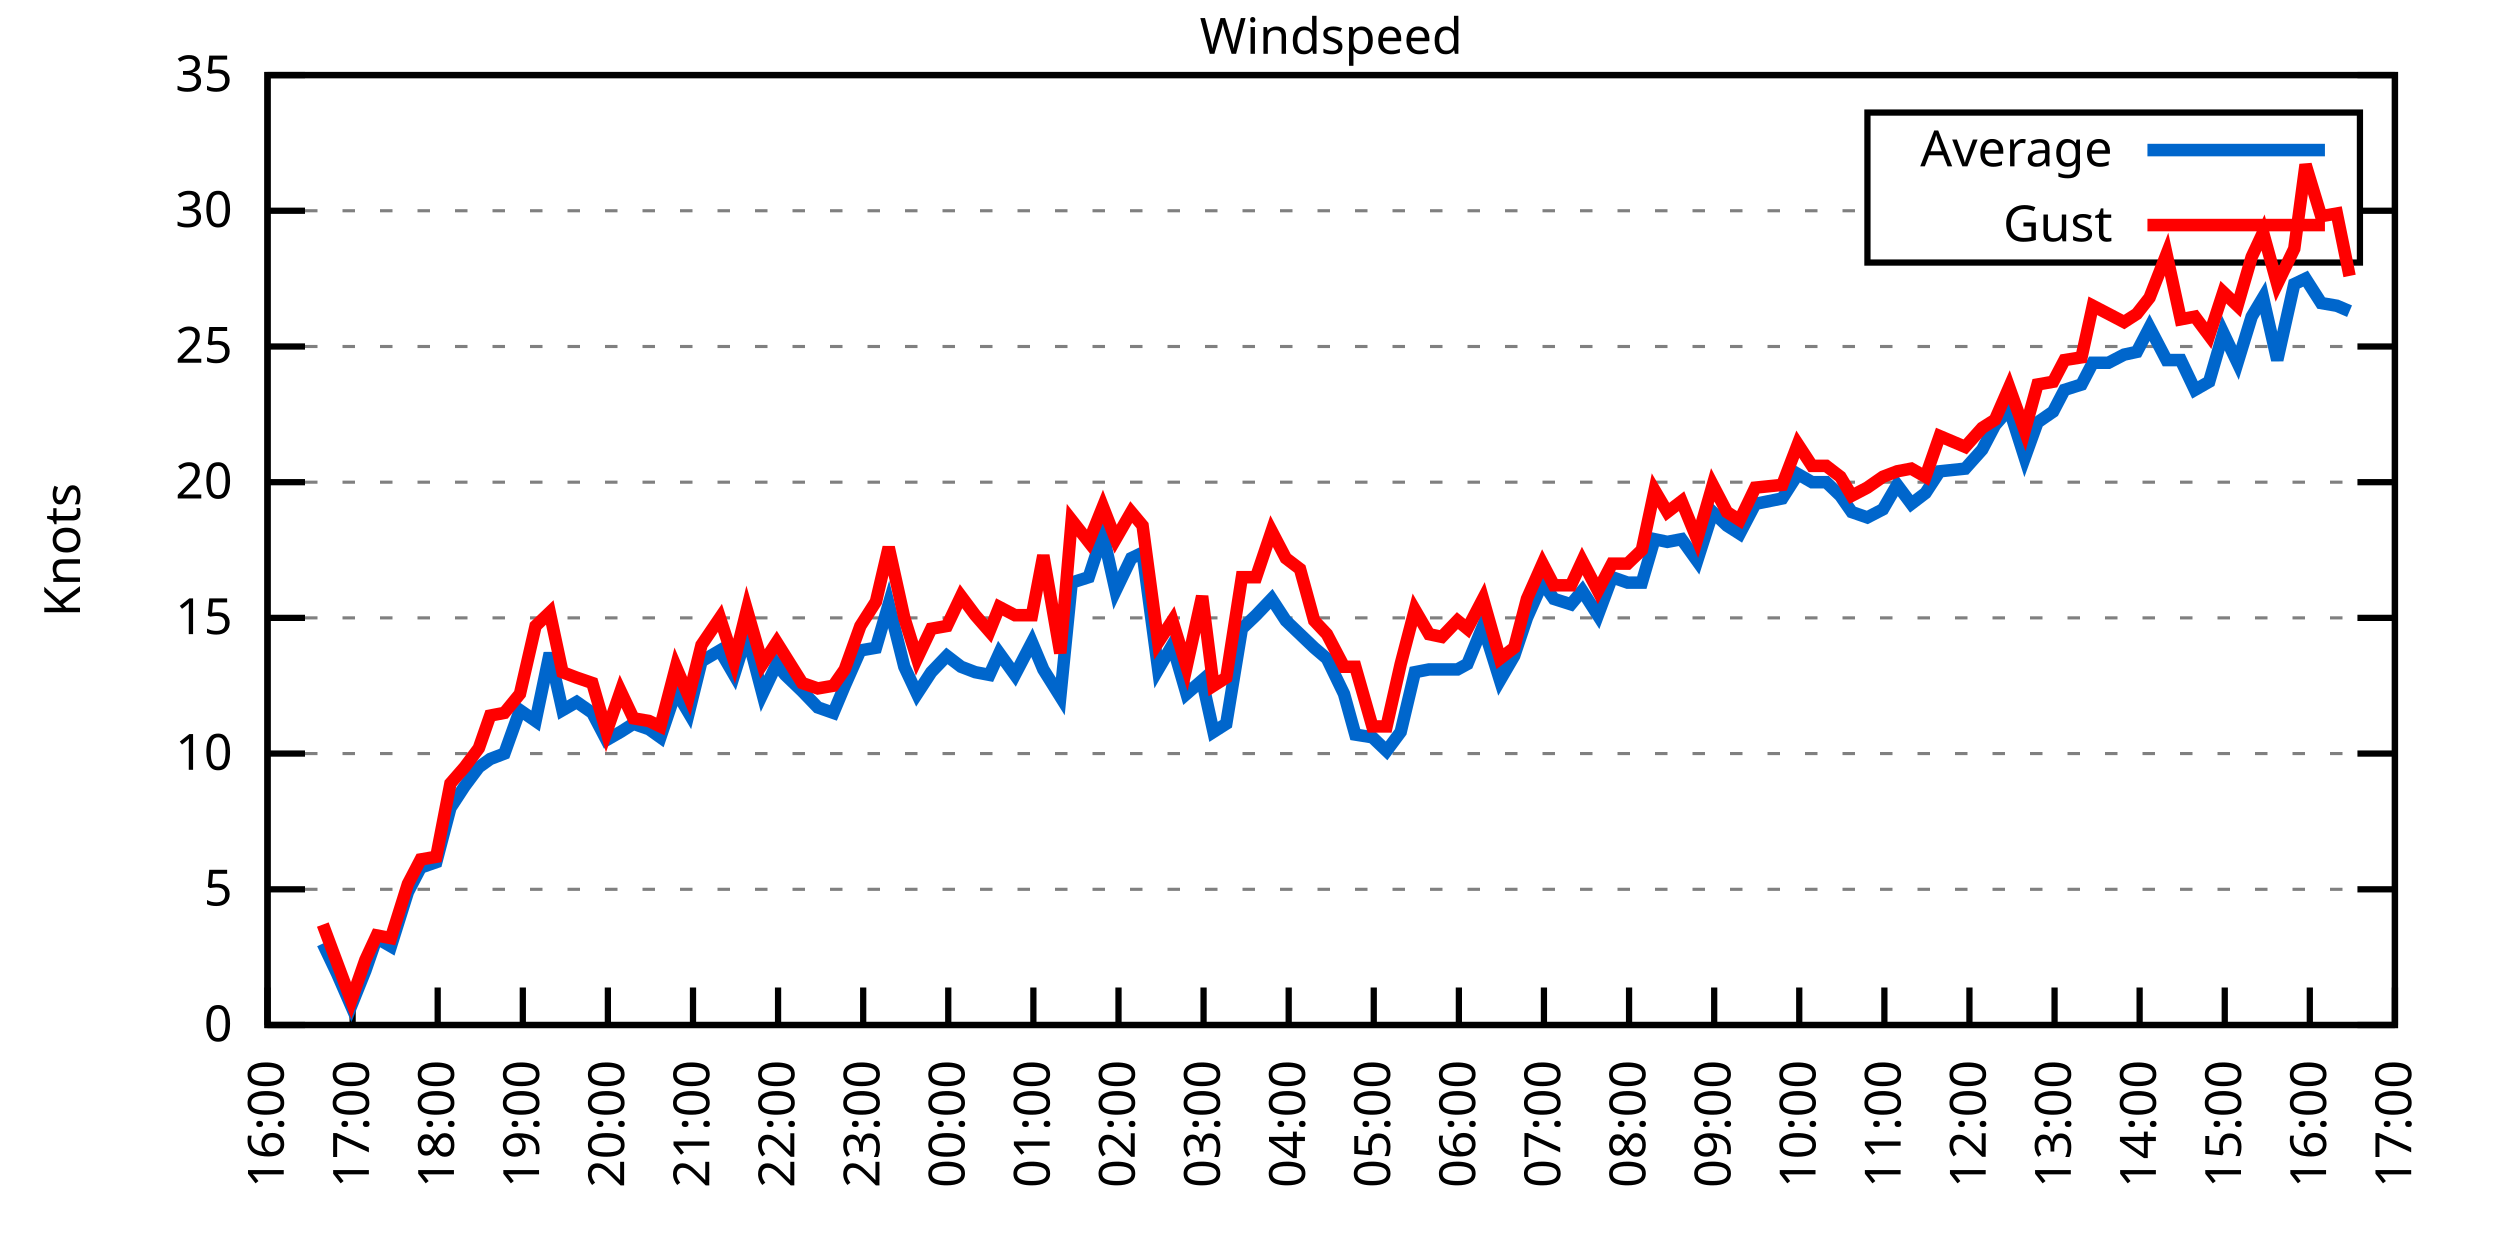
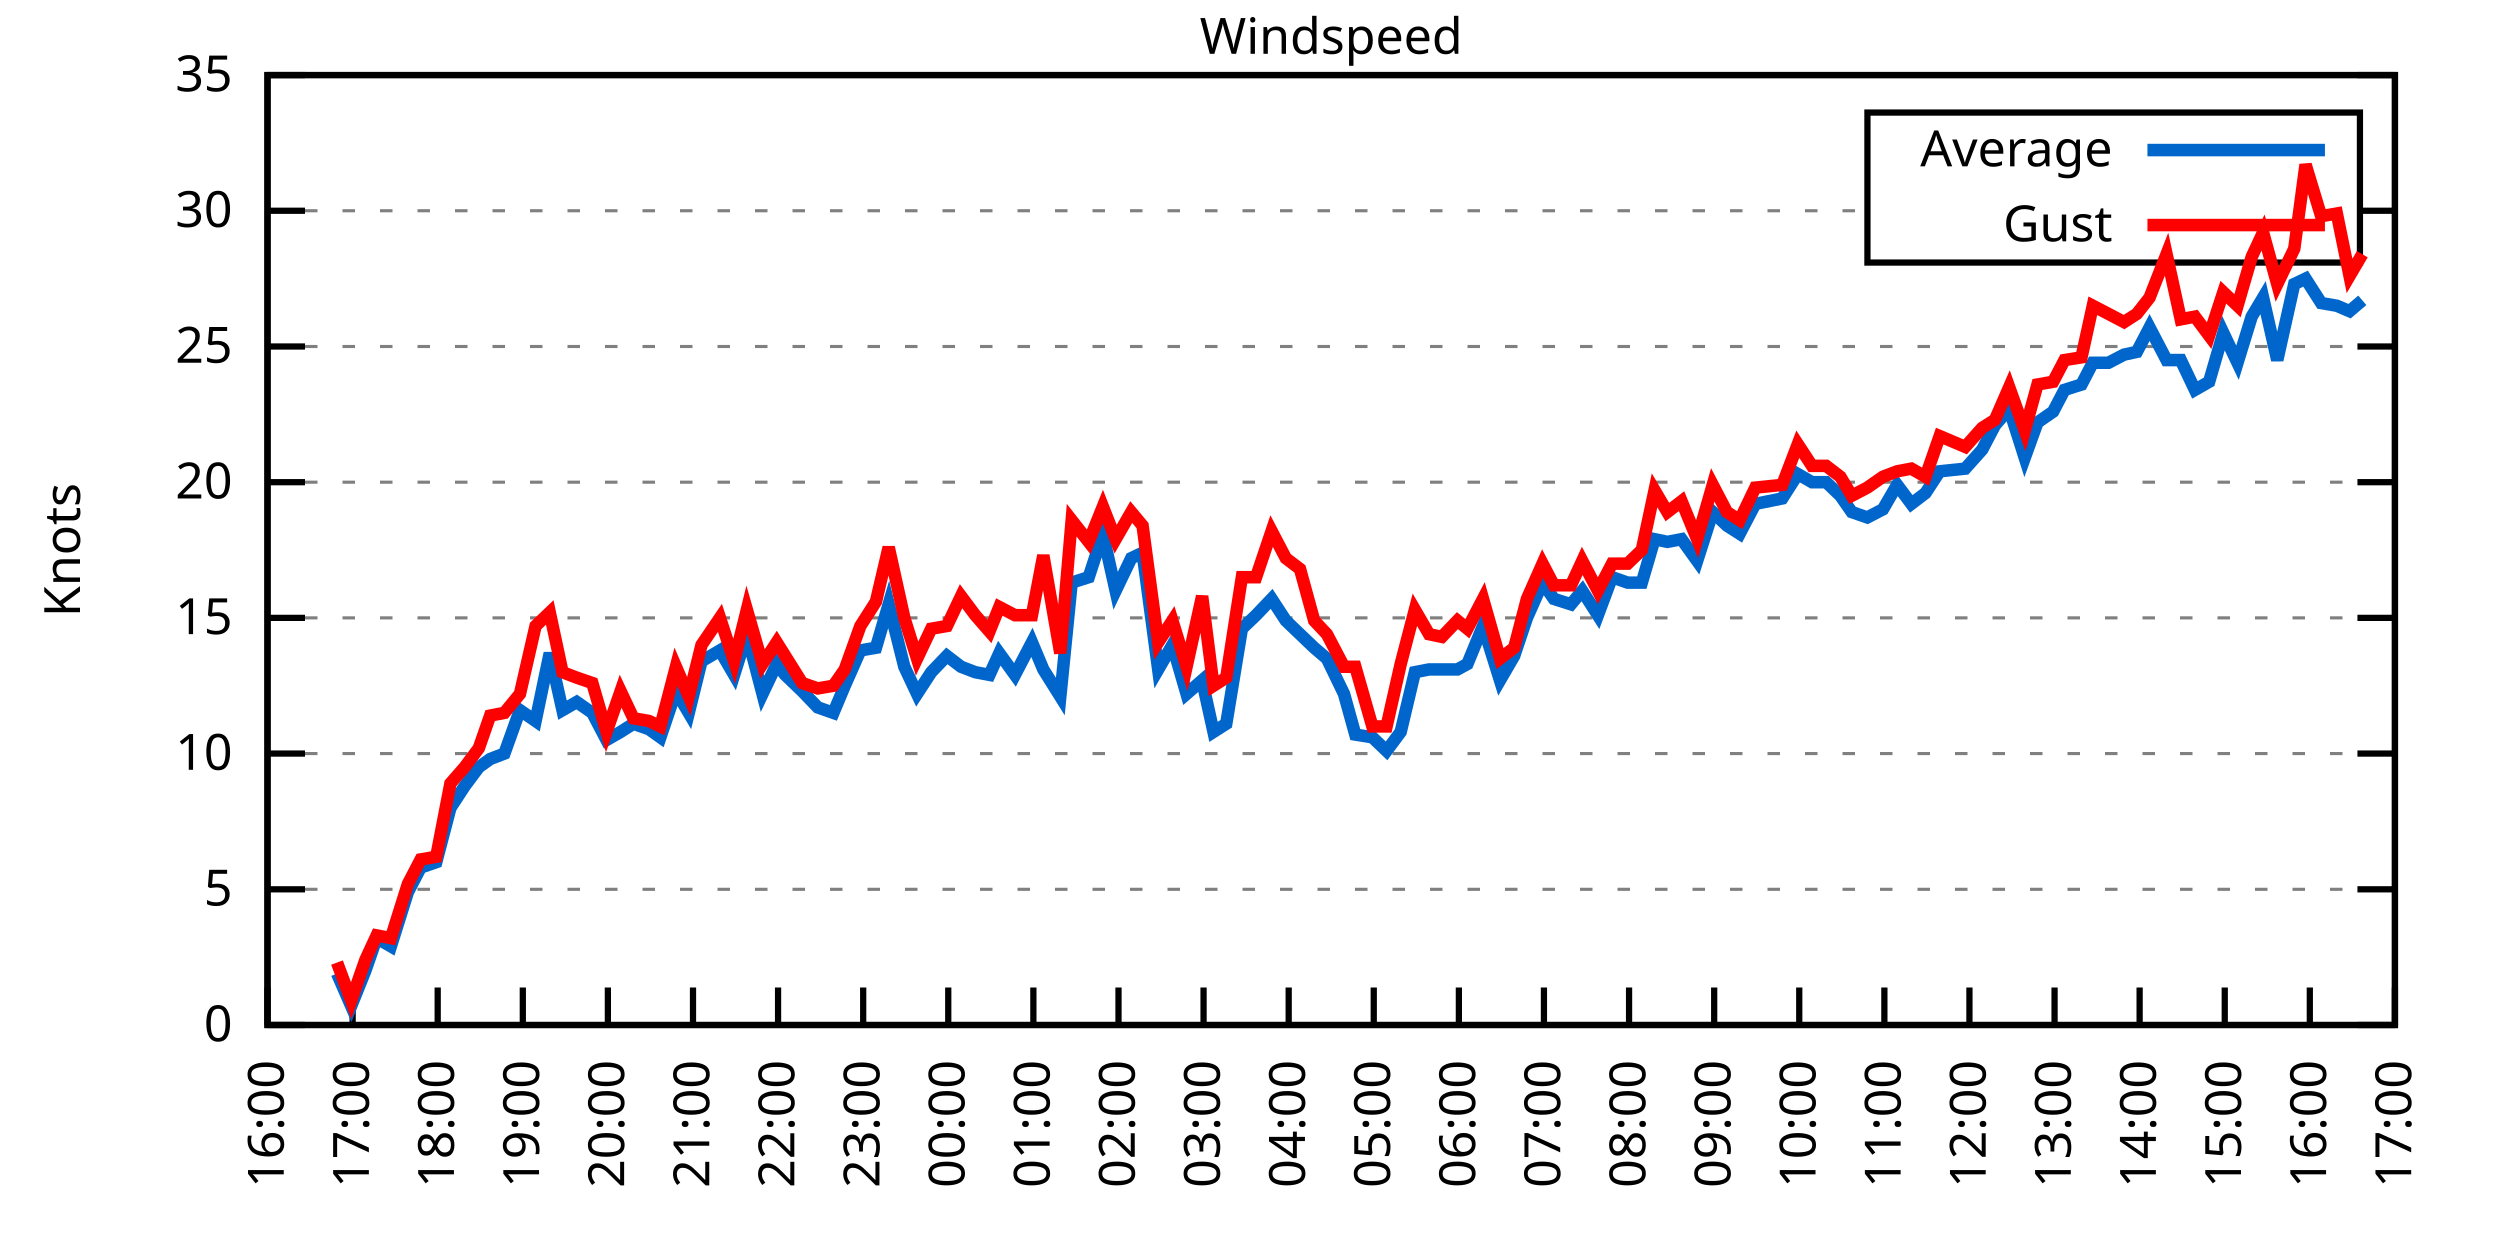
<svg xmlns="http://www.w3.org/2000/svg" xmlns:xlink="http://www.w3.org/1999/xlink" width="400" height="200" viewBox="0 0 400 200">
  <g id="gnuplot_canvas">
    <rect x="0" y="0" width="400" height="200" fill="none" />
    <defs>
      <circle id="gpDot" r="0.5" stroke-width="0.5" stroke="currentColor" />
      <path id="gpPt0" stroke-width="0.333" stroke="currentColor" d="M-1,0 h2 M0,-1 v2" />
      <path id="gpPt1" stroke-width="0.333" stroke="currentColor" d="M-1,-1 L1,1 M1,-1 L-1,1" />
      <path id="gpPt2" stroke-width="0.333" stroke="currentColor" d="M-1,0 L1,0 M0,-1 L0,1 M-1,-1 L1,1 M-1,1 L1,-1" />
      <rect id="gpPt3" stroke-width="0.333" stroke="currentColor" x="-1" y="-1" width="2" height="2" />
      <rect id="gpPt4" stroke-width="0.333" stroke="currentColor" fill="currentColor" x="-1" y="-1" width="2" height="2" />
      <circle id="gpPt5" stroke-width="0.333" stroke="currentColor" cx="0" cy="0" r="1" />
      <use xlink:href="#gpPt5" id="gpPt6" fill="currentColor" stroke="none" />
      <path id="gpPt7" stroke-width="0.333" stroke="currentColor" d="M0,-1.33 L-1.33,0.67 L1.33,0.67 z" />
      <use xlink:href="#gpPt7" id="gpPt8" fill="currentColor" stroke="none" />
      <use xlink:href="#gpPt7" id="gpPt9" stroke="currentColor" transform="rotate(180)" />
      <use xlink:href="#gpPt9" id="gpPt10" fill="currentColor" stroke="none" />
      <use xlink:href="#gpPt3" id="gpPt11" stroke="currentColor" transform="rotate(45)" />
      <use xlink:href="#gpPt11" id="gpPt12" fill="currentColor" stroke="none" />
      <path id="gpPt13" stroke-width="0.333" stroke="currentColor" d="M0,1.330 L1.265,0.411 L0.782,-1.067 L-0.782,-1.076 L-1.265,0.411 z" />
      <use xlink:href="#gpPt13" id="gpPt14" fill="currentColor" stroke="none" />
      <filter id="textbox" filterUnits="objectBoundingBox" x="0" y="0" height="1" width="1">
        <feFlood flood-color="white" flood-opacity="1" result="bgnd" />
        <feComposite in="SourceGraphic" in2="bgnd" operator="atop" />
      </filter>
      <filter id="greybox" filterUnits="objectBoundingBox" x="0" y="0" height="1" width="1">
        <feFlood flood-color="lightgrey" flood-opacity="1" result="grey" />
        <feComposite in="SourceGraphic" in2="grey" operator="atop" />
      </filter>
    </defs>
    <g fill="none" color="white" stroke="currentColor" stroke-width="1.00" stroke-linecap="butt" stroke-linejoin="miter">
</g>
    <g fill="none" color="black" stroke="currentColor" stroke-width="1.00" stroke-linecap="butt" stroke-linejoin="miter">
      <g stroke="none" shape-rendering="crispEdges">
        <polygon fill="rgb(255, 255, 255)" points="42.80,164.00 383.18,164.00 383.18,12.02 42.80,12.02 " />
      </g>
    </g>
    <g fill="none" color="black" stroke="currentColor" stroke-width="1.00" stroke-linecap="butt" stroke-linejoin="miter">
</g>
    <g fill="none" color="black" stroke="black" stroke-width="0.50" stroke-linecap="butt" stroke-linejoin="miter">
</g>
    <g fill="none" color="gray" stroke="currentColor" stroke-width="0.50" stroke-linecap="butt" stroke-linejoin="miter">
      <path stroke="gray" stroke-dasharray="2,4" class="gridline" d="M42.80,164.00 L383.19,164.00  " />
    </g>
    <g fill="none" color="gray" stroke="gray" stroke-width="1.00" stroke-linecap="butt" stroke-linejoin="miter">
</g>
    <g fill="none" color="black" stroke="currentColor" stroke-width="1.00" stroke-linecap="butt" stroke-linejoin="miter">
      <path stroke="black" d="M42.80,164.00 L48.80,164.00 M383.19,164.00 L377.19,164.00  " />
      <g transform="translate(37.20,166.60)" stroke="none" fill="black" font-family="Sans" font-size="8.00" text-anchor="end">
        <text>
          <tspan font-family="Sans"> 0</tspan>
        </text>
      </g>
    </g>
    <g fill="none" color="black" stroke="currentColor" stroke-width="1.00" stroke-linecap="butt" stroke-linejoin="miter">
</g>
    <g fill="none" color="black" stroke="black" stroke-width="0.50" stroke-linecap="butt" stroke-linejoin="miter">
</g>
    <g fill="none" color="gray" stroke="currentColor" stroke-width="0.50" stroke-linecap="butt" stroke-linejoin="miter">
      <path stroke="gray" stroke-dasharray="2,4" class="gridline" d="M42.80,142.29 L383.19,142.29  " />
    </g>
    <g fill="none" color="gray" stroke="gray" stroke-width="1.00" stroke-linecap="butt" stroke-linejoin="miter">
</g>
    <g fill="none" color="black" stroke="currentColor" stroke-width="1.00" stroke-linecap="butt" stroke-linejoin="miter">
      <path stroke="black" d="M42.80,142.29 L48.80,142.29 M383.19,142.29 L377.19,142.29  " />
      <g transform="translate(37.20,144.89)" stroke="none" fill="black" font-family="Sans" font-size="8.00" text-anchor="end">
        <text>
          <tspan font-family="Sans"> 5</tspan>
        </text>
      </g>
    </g>
    <g fill="none" color="black" stroke="currentColor" stroke-width="1.00" stroke-linecap="butt" stroke-linejoin="miter">
</g>
    <g fill="none" color="black" stroke="black" stroke-width="0.50" stroke-linecap="butt" stroke-linejoin="miter">
</g>
    <g fill="none" color="gray" stroke="currentColor" stroke-width="0.50" stroke-linecap="butt" stroke-linejoin="miter">
      <path stroke="gray" stroke-dasharray="2,4" class="gridline" d="M42.80,120.57 L383.19,120.57  " />
    </g>
    <g fill="none" color="gray" stroke="gray" stroke-width="1.00" stroke-linecap="butt" stroke-linejoin="miter">
</g>
    <g fill="none" color="black" stroke="currentColor" stroke-width="1.00" stroke-linecap="butt" stroke-linejoin="miter">
      <path stroke="black" d="M42.80,120.57 L48.80,120.57 M383.19,120.57 L377.19,120.57  " />
      <g transform="translate(37.20,123.17)" stroke="none" fill="black" font-family="Sans" font-size="8.00" text-anchor="end">
        <text>
          <tspan font-family="Sans"> 10</tspan>
        </text>
      </g>
    </g>
    <g fill="none" color="black" stroke="currentColor" stroke-width="1.00" stroke-linecap="butt" stroke-linejoin="miter">
</g>
    <g fill="none" color="black" stroke="black" stroke-width="0.50" stroke-linecap="butt" stroke-linejoin="miter">
</g>
    <g fill="none" color="gray" stroke="currentColor" stroke-width="0.50" stroke-linecap="butt" stroke-linejoin="miter">
      <path stroke="gray" stroke-dasharray="2,4" class="gridline" d="M42.80,98.86 L383.19,98.86  " />
    </g>
    <g fill="none" color="gray" stroke="gray" stroke-width="1.00" stroke-linecap="butt" stroke-linejoin="miter">
</g>
    <g fill="none" color="black" stroke="currentColor" stroke-width="1.00" stroke-linecap="butt" stroke-linejoin="miter">
      <path stroke="black" d="M42.80,98.86 L48.80,98.86 M383.19,98.86 L377.19,98.86  " />
      <g transform="translate(37.20,101.46)" stroke="none" fill="black" font-family="Sans" font-size="8.00" text-anchor="end">
        <text>
          <tspan font-family="Sans"> 15</tspan>
        </text>
      </g>
    </g>
    <g fill="none" color="black" stroke="currentColor" stroke-width="1.00" stroke-linecap="butt" stroke-linejoin="miter">
</g>
    <g fill="none" color="black" stroke="black" stroke-width="0.50" stroke-linecap="butt" stroke-linejoin="miter">
</g>
    <g fill="none" color="gray" stroke="currentColor" stroke-width="0.50" stroke-linecap="butt" stroke-linejoin="miter">
      <path stroke="gray" stroke-dasharray="2,4" class="gridline" d="M42.80,77.15 L383.19,77.15  " />
    </g>
    <g fill="none" color="gray" stroke="gray" stroke-width="1.00" stroke-linecap="butt" stroke-linejoin="miter">
</g>
    <g fill="none" color="black" stroke="currentColor" stroke-width="1.00" stroke-linecap="butt" stroke-linejoin="miter">
      <path stroke="black" d="M42.80,77.15 L48.80,77.15 M383.19,77.15 L377.19,77.15  " />
      <g transform="translate(37.20,79.75)" stroke="none" fill="black" font-family="Sans" font-size="8.00" text-anchor="end">
        <text>
          <tspan font-family="Sans"> 20</tspan>
        </text>
      </g>
    </g>
    <g fill="none" color="black" stroke="currentColor" stroke-width="1.00" stroke-linecap="butt" stroke-linejoin="miter">
</g>
    <g fill="none" color="black" stroke="black" stroke-width="0.50" stroke-linecap="butt" stroke-linejoin="miter">
</g>
    <g fill="none" color="gray" stroke="currentColor" stroke-width="0.50" stroke-linecap="butt" stroke-linejoin="miter">
      <path stroke="gray" stroke-dasharray="2,4" class="gridline" d="M42.80,55.44 L383.19,55.44  " />
    </g>
    <g fill="none" color="gray" stroke="gray" stroke-width="1.00" stroke-linecap="butt" stroke-linejoin="miter">
</g>
    <g fill="none" color="black" stroke="currentColor" stroke-width="1.00" stroke-linecap="butt" stroke-linejoin="miter">
      <path stroke="black" d="M42.80,55.44 L48.80,55.44 M383.19,55.44 L377.19,55.44  " />
      <g transform="translate(37.20,58.04)" stroke="none" fill="black" font-family="Sans" font-size="8.00" text-anchor="end">
        <text>
          <tspan font-family="Sans"> 25</tspan>
        </text>
      </g>
    </g>
    <g fill="none" color="black" stroke="currentColor" stroke-width="1.00" stroke-linecap="butt" stroke-linejoin="miter">
</g>
    <g fill="none" color="black" stroke="black" stroke-width="0.50" stroke-linecap="butt" stroke-linejoin="miter">
</g>
    <g fill="none" color="gray" stroke="currentColor" stroke-width="0.50" stroke-linecap="butt" stroke-linejoin="miter">
      <path stroke="gray" stroke-dasharray="2,4" class="gridline" d="M42.80,33.72 L298.79,33.72 M377.59,33.72 L383.19,33.72  " />
    </g>
    <g fill="none" color="gray" stroke="gray" stroke-width="1.00" stroke-linecap="butt" stroke-linejoin="miter">
</g>
    <g fill="none" color="black" stroke="currentColor" stroke-width="1.00" stroke-linecap="butt" stroke-linejoin="miter">
      <path stroke="black" d="M42.80,33.72 L48.80,33.72 M383.19,33.72 L377.19,33.72  " />
      <g transform="translate(37.20,36.32)" stroke="none" fill="black" font-family="Sans" font-size="8.00" text-anchor="end">
        <text>
          <tspan font-family="Sans"> 30</tspan>
        </text>
      </g>
    </g>
    <g fill="none" color="black" stroke="currentColor" stroke-width="1.00" stroke-linecap="butt" stroke-linejoin="miter">
</g>
    <g fill="none" color="black" stroke="black" stroke-width="0.50" stroke-linecap="butt" stroke-linejoin="miter">
</g>
    <g fill="none" color="gray" stroke="currentColor" stroke-width="0.50" stroke-linecap="butt" stroke-linejoin="miter">
      <path stroke="gray" stroke-dasharray="2,4" class="gridline" d="M42.80,12.01 L383.19,12.01  " />
    </g>
    <g fill="none" color="gray" stroke="gray" stroke-width="1.00" stroke-linecap="butt" stroke-linejoin="miter">
</g>
    <g fill="none" color="black" stroke="currentColor" stroke-width="1.00" stroke-linecap="butt" stroke-linejoin="miter">
      <path stroke="black" d="M42.80,12.01 L48.80,12.01 M383.19,12.01 L377.19,12.01  " />
      <g transform="translate(37.20,14.61)" stroke="none" fill="black" font-family="Sans" font-size="8.00" text-anchor="end">
        <text>
          <tspan font-family="Sans"> 35</tspan>
        </text>
      </g>
    </g>
    <g fill="none" color="black" stroke="currentColor" stroke-width="1.00" stroke-linecap="butt" stroke-linejoin="miter">
      <path stroke="black" d="M42.80,164.00 L42.80,158.00  " />
      <g transform="translate(45.40,169.60) rotate(270.00)" stroke="none" fill="black" font-family="Sans" font-size="8.00" text-anchor="end">
        <text>
          <tspan font-family="Sans">16:00</tspan>
        </text>
      </g>
    </g>
    <g fill="none" color="black" stroke="currentColor" stroke-width="1.00" stroke-linecap="butt" stroke-linejoin="miter">
      <path stroke="black" d="M56.42,164.00 L56.42,158.00  " />
      <g transform="translate(59.02,169.60) rotate(270.00)" stroke="none" fill="black" font-family="Sans" font-size="8.00" text-anchor="end">
        <text>
          <tspan font-family="Sans">17:00</tspan>
        </text>
      </g>
    </g>
    <g fill="none" color="black" stroke="currentColor" stroke-width="1.00" stroke-linecap="butt" stroke-linejoin="miter">
      <path stroke="black" d="M70.03,164.00 L70.03,158.00  " />
      <g transform="translate(72.63,169.60) rotate(270.00)" stroke="none" fill="black" font-family="Sans" font-size="8.00" text-anchor="end">
        <text>
          <tspan font-family="Sans">18:00</tspan>
        </text>
      </g>
    </g>
    <g fill="none" color="black" stroke="currentColor" stroke-width="1.00" stroke-linecap="butt" stroke-linejoin="miter">
      <path stroke="black" d="M83.65,164.00 L83.65,158.00  " />
      <g transform="translate(86.25,169.60) rotate(270.00)" stroke="none" fill="black" font-family="Sans" font-size="8.00" text-anchor="end">
        <text>
          <tspan font-family="Sans">19:00</tspan>
        </text>
      </g>
    </g>
    <g fill="none" color="black" stroke="currentColor" stroke-width="1.00" stroke-linecap="butt" stroke-linejoin="miter">
      <path stroke="black" d="M97.26,164.00 L97.26,158.00  " />
      <g transform="translate(99.86,169.60) rotate(270.00)" stroke="none" fill="black" font-family="Sans" font-size="8.00" text-anchor="end">
        <text>
          <tspan font-family="Sans">20:00</tspan>
        </text>
      </g>
    </g>
    <g fill="none" color="black" stroke="currentColor" stroke-width="1.00" stroke-linecap="butt" stroke-linejoin="miter">
      <path stroke="black" d="M110.88,164.00 L110.88,158.00  " />
      <g transform="translate(113.48,169.60) rotate(270.00)" stroke="none" fill="black" font-family="Sans" font-size="8.00" text-anchor="end">
        <text>
          <tspan font-family="Sans">21:00</tspan>
        </text>
      </g>
    </g>
    <g fill="none" color="black" stroke="currentColor" stroke-width="1.00" stroke-linecap="butt" stroke-linejoin="miter">
      <path stroke="black" d="M124.49,164.00 L124.49,158.00  " />
      <g transform="translate(127.09,169.60) rotate(270.00)" stroke="none" fill="black" font-family="Sans" font-size="8.00" text-anchor="end">
        <text>
          <tspan font-family="Sans">22:00</tspan>
        </text>
      </g>
    </g>
    <g fill="none" color="black" stroke="currentColor" stroke-width="1.00" stroke-linecap="butt" stroke-linejoin="miter">
      <path stroke="black" d="M138.11,164.00 L138.11,158.00  " />
      <g transform="translate(140.71,169.60) rotate(270.00)" stroke="none" fill="black" font-family="Sans" font-size="8.00" text-anchor="end">
        <text>
          <tspan font-family="Sans">23:00</tspan>
        </text>
      </g>
    </g>
    <g fill="none" color="black" stroke="currentColor" stroke-width="1.00" stroke-linecap="butt" stroke-linejoin="miter">
      <path stroke="black" d="M151.72,164.00 L151.72,158.00  " />
      <g transform="translate(154.32,169.60) rotate(270.00)" stroke="none" fill="black" font-family="Sans" font-size="8.00" text-anchor="end">
        <text>
          <tspan font-family="Sans">00:00</tspan>
        </text>
      </g>
    </g>
    <g fill="none" color="black" stroke="currentColor" stroke-width="1.00" stroke-linecap="butt" stroke-linejoin="miter">
      <path stroke="black" d="M165.34,164.00 L165.34,158.00  " />
      <g transform="translate(167.94,169.60) rotate(270.00)" stroke="none" fill="black" font-family="Sans" font-size="8.00" text-anchor="end">
        <text>
          <tspan font-family="Sans">01:00</tspan>
        </text>
      </g>
    </g>
    <g fill="none" color="black" stroke="currentColor" stroke-width="1.00" stroke-linecap="butt" stroke-linejoin="miter">
      <path stroke="black" d="M178.96,164.00 L178.96,158.00  " />
      <g transform="translate(181.56,169.60) rotate(270.00)" stroke="none" fill="black" font-family="Sans" font-size="8.00" text-anchor="end">
        <text>
          <tspan font-family="Sans">02:00</tspan>
        </text>
      </g>
    </g>
    <g fill="none" color="black" stroke="currentColor" stroke-width="1.00" stroke-linecap="butt" stroke-linejoin="miter">
      <path stroke="black" d="M192.57,164.00 L192.57,158.00  " />
      <g transform="translate(195.17,169.60) rotate(270.00)" stroke="none" fill="black" font-family="Sans" font-size="8.00" text-anchor="end">
        <text>
          <tspan font-family="Sans">03:00</tspan>
        </text>
      </g>
    </g>
    <g fill="none" color="black" stroke="currentColor" stroke-width="1.00" stroke-linecap="butt" stroke-linejoin="miter">
      <path stroke="black" d="M206.19,164.00 L206.19,158.00  " />
      <g transform="translate(208.79,169.60) rotate(270.00)" stroke="none" fill="black" font-family="Sans" font-size="8.00" text-anchor="end">
        <text>
          <tspan font-family="Sans">04:00</tspan>
        </text>
      </g>
    </g>
    <g fill="none" color="black" stroke="currentColor" stroke-width="1.00" stroke-linecap="butt" stroke-linejoin="miter">
      <path stroke="black" d="M219.80,164.00 L219.80,158.00  " />
      <g transform="translate(222.40,169.60) rotate(270.00)" stroke="none" fill="black" font-family="Sans" font-size="8.00" text-anchor="end">
        <text>
          <tspan font-family="Sans">05:00</tspan>
        </text>
      </g>
    </g>
    <g fill="none" color="black" stroke="currentColor" stroke-width="1.00" stroke-linecap="butt" stroke-linejoin="miter">
      <path stroke="black" d="M233.42,164.00 L233.42,158.00  " />
      <g transform="translate(236.02,169.60) rotate(270.00)" stroke="none" fill="black" font-family="Sans" font-size="8.00" text-anchor="end">
        <text>
          <tspan font-family="Sans">06:00</tspan>
        </text>
      </g>
    </g>
    <g fill="none" color="black" stroke="currentColor" stroke-width="1.00" stroke-linecap="butt" stroke-linejoin="miter">
      <path stroke="black" d="M247.03,164.00 L247.03,158.00  " />
      <g transform="translate(249.63,169.60) rotate(270.00)" stroke="none" fill="black" font-family="Sans" font-size="8.00" text-anchor="end">
        <text>
          <tspan font-family="Sans">07:00</tspan>
        </text>
      </g>
    </g>
    <g fill="none" color="black" stroke="currentColor" stroke-width="1.00" stroke-linecap="butt" stroke-linejoin="miter">
      <path stroke="black" d="M260.65,164.00 L260.65,158.00  " />
      <g transform="translate(263.25,169.60) rotate(270.00)" stroke="none" fill="black" font-family="Sans" font-size="8.00" text-anchor="end">
        <text>
          <tspan font-family="Sans">08:00</tspan>
        </text>
      </g>
    </g>
    <g fill="none" color="black" stroke="currentColor" stroke-width="1.00" stroke-linecap="butt" stroke-linejoin="miter">
      <path stroke="black" d="M274.27,164.00 L274.27,158.00  " />
      <g transform="translate(276.87,169.60) rotate(270.00)" stroke="none" fill="black" font-family="Sans" font-size="8.00" text-anchor="end">
        <text>
          <tspan font-family="Sans">09:00</tspan>
        </text>
      </g>
    </g>
    <g fill="none" color="black" stroke="currentColor" stroke-width="1.00" stroke-linecap="butt" stroke-linejoin="miter">
      <path stroke="black" d="M287.88,164.00 L287.88,158.00  " />
      <g transform="translate(290.48,169.60) rotate(270.00)" stroke="none" fill="black" font-family="Sans" font-size="8.00" text-anchor="end">
        <text>
          <tspan font-family="Sans">10:00</tspan>
        </text>
      </g>
    </g>
    <g fill="none" color="black" stroke="currentColor" stroke-width="1.00" stroke-linecap="butt" stroke-linejoin="miter">
      <path stroke="black" d="M301.50,164.00 L301.50,158.00  " />
      <g transform="translate(304.10,169.60) rotate(270.00)" stroke="none" fill="black" font-family="Sans" font-size="8.00" text-anchor="end">
        <text>
          <tspan font-family="Sans">11:00</tspan>
        </text>
      </g>
    </g>
    <g fill="none" color="black" stroke="currentColor" stroke-width="1.00" stroke-linecap="butt" stroke-linejoin="miter">
      <path stroke="black" d="M315.11,164.00 L315.11,158.00  " />
      <g transform="translate(317.71,169.60) rotate(270.00)" stroke="none" fill="black" font-family="Sans" font-size="8.00" text-anchor="end">
        <text>
          <tspan font-family="Sans">12:00</tspan>
        </text>
      </g>
    </g>
    <g fill="none" color="black" stroke="currentColor" stroke-width="1.00" stroke-linecap="butt" stroke-linejoin="miter">
      <path stroke="black" d="M328.73,164.00 L328.73,158.00  " />
      <g transform="translate(331.33,169.60) rotate(270.00)" stroke="none" fill="black" font-family="Sans" font-size="8.00" text-anchor="end">
        <text>
          <tspan font-family="Sans">13:00</tspan>
        </text>
      </g>
    </g>
    <g fill="none" color="black" stroke="currentColor" stroke-width="1.00" stroke-linecap="butt" stroke-linejoin="miter">
      <path stroke="black" d="M342.34,164.00 L342.34,158.00  " />
      <g transform="translate(344.94,169.60) rotate(270.00)" stroke="none" fill="black" font-family="Sans" font-size="8.00" text-anchor="end">
        <text>
          <tspan font-family="Sans">14:00</tspan>
        </text>
      </g>
    </g>
    <g fill="none" color="black" stroke="currentColor" stroke-width="1.00" stroke-linecap="butt" stroke-linejoin="miter">
      <path stroke="black" d="M355.96,164.00 L355.96,158.00  " />
      <g transform="translate(358.56,169.60) rotate(270.00)" stroke="none" fill="black" font-family="Sans" font-size="8.00" text-anchor="end">
        <text>
          <tspan font-family="Sans">15:00</tspan>
        </text>
      </g>
    </g>
    <g fill="none" color="black" stroke="currentColor" stroke-width="1.00" stroke-linecap="butt" stroke-linejoin="miter">
      <path stroke="black" d="M369.57,164.00 L369.57,158.00  " />
      <g transform="translate(372.17,169.60) rotate(270.00)" stroke="none" fill="black" font-family="Sans" font-size="8.00" text-anchor="end">
        <text>
          <tspan font-family="Sans">16:00</tspan>
        </text>
      </g>
    </g>
    <g fill="none" color="black" stroke="currentColor" stroke-width="1.00" stroke-linecap="butt" stroke-linejoin="miter">
      <path stroke="black" d="M383.19,164.00 L383.19,158.00  " />
      <g transform="translate(385.79,169.60) rotate(270.00)" stroke="none" fill="black" font-family="Sans" font-size="8.00" text-anchor="end">
        <text>
          <tspan font-family="Sans">17:00</tspan>
        </text>
      </g>
    </g>
    <g fill="none" color="black" stroke="currentColor" stroke-width="1.00" stroke-linecap="butt" stroke-linejoin="miter">
</g>
    <g fill="none" color="black" stroke="currentColor" stroke-width="1.00" stroke-linecap="butt" stroke-linejoin="miter">
      <path stroke="black" d="M42.80,12.01 L42.80,164.00 L383.19,164.00 L383.19,12.01 L42.80,12.01 Z  " />
    </g>
    <g fill="none" color="black" stroke="currentColor" stroke-width="1.00" stroke-linecap="butt" stroke-linejoin="miter">
</g>
    <g fill="none" color="black" stroke="currentColor" stroke-width="1.00" stroke-linecap="butt" stroke-linejoin="miter">
      <path stroke="black" d="M298.79,42.01 L298.79,18.01 L377.59,18.01 L377.59,42.01 L298.79,42.01 Z  " />
    </g>
    <g id="Windspeed_plot_1">
      <g fill="none" color="white" stroke="black" stroke-width="2.00" stroke-linecap="butt" stroke-linejoin="miter">
</g>
      <g fill="none" color="black" stroke="currentColor" stroke-width="2.00" stroke-linecap="butt" stroke-linejoin="miter">
        <g transform="translate(337.99,26.61)" stroke="none" fill="black" font-family="Sans" font-size="8.00" text-anchor="end">
          <text>
            <tspan font-family="Sans">Average</tspan>
          </text>
        </g>
      </g>
      <g fill="none" color="black" stroke="currentColor" stroke-width="2.00" stroke-linecap="butt" stroke-linejoin="miter">
-         <path stroke="rgb(  0, 102, 204)" d="M343.59,24.01 L371.99,24.01 M51.65,150.97 L53.92,155.75 L56.19,160.96 L58.46,155.31 L60.27,150.10 L62.54,151.41   L65.27,142.72 L67.31,138.81 L69.80,137.94 L72.07,129.26 L74.34,125.79 L76.61,122.75 L78.43,121.44 L80.70,120.57   L83.19,113.63 L85.69,115.36 L87.96,104.51 L90.00,113.63 L92.27,112.32 L94.77,114.06 L97.04,118.40 L99.30,117.10   L101.35,115.80 L103.84,116.67 L105.66,117.97 L108.15,110.59 L110.20,114.06 L112.24,105.81 L115.19,104.07 L117.46,107.98   L119.50,101.47 L122.00,111.02 L124.27,106.24 L125.63,107.98 L128.35,110.59 L130.85,113.19 L133.34,114.06 L135.16,109.72   L137.66,104.07 L140.15,103.64 L142.19,96.69 L144.69,106.68 L146.73,111.02 L149.00,107.55 L151.50,104.94 L153.77,106.68   L156.04,107.55 L158.31,107.98 L159.89,104.51 L162.39,107.98 L165.11,102.77 L166.93,107.11 L169.65,111.45 L171.47,93.22   L174.19,92.35 L176.46,85.40 L178.50,94.52 L181.00,89.31 L182.81,88.44 L185.31,107.11 L187.58,103.20 L189.85,111.02   L192.34,108.85 L194.16,117.10 L196.20,115.80 L198.70,100.60 L200.97,98.43 L203.46,95.82 L205.73,99.30 L208.00,101.47   L210.27,103.64 L212.31,105.38 L215.04,111.02 L216.85,117.53 L219.58,117.97 L221.85,120.14 L224.11,117.10 L226.38,107.55   L228.65,107.11 L230.70,107.11 L233.19,107.11 L234.78,106.24 L237.28,100.16 L240.00,108.85 L242.27,104.94 L244.31,98.86   L246.81,93.22 L248.62,95.82 L251.35,96.69 L253.16,94.52 L255.66,98.43 L257.93,92.35 L260.42,93.22 L262.69,93.22   L264.73,86.27 L266.78,86.70 L269.05,86.27 L271.54,89.74 L274.04,81.93 L276.31,84.10 L278.35,85.40 L280.85,80.62   L285.16,79.75 L287.65,75.85 L289.92,77.15 L292.19,77.15 L294.46,79.32 L296.28,81.93 L298.77,82.79 L301.27,81.49   L303.54,77.58 L305.81,80.62 L308.08,78.89 L310.35,75.41 L314.43,74.98 L317.15,71.94 L319.20,68.03 L321.47,65.42   L323.96,73.24 L326.00,67.59 L328.50,65.86 L330.32,62.38 L333.04,61.52 L334.85,58.04 L337.35,58.04 L339.85,56.74   L341.89,56.30 L343.93,52.40 L346.65,57.61 L348.92,57.61 L351.19,62.38 L353.46,61.08 L355.73,53.26 L358.00,58.04   L360.27,50.66 L362.09,47.62 L364.36,57.61 L367.08,45.45 L368.89,44.58 L371.39,48.49 L373.89,48.92 L375.93,49.79    " />
+         <path stroke="rgb(  0, 102, 204)" d="M343.59,24.01 L371.99,24.01 M53.92,155.75 L56.19,160.96 L58.46,155.31 L60.27,150.10 L62.54,151.41 L65.27,142.72   L67.31,138.81 L69.80,137.94 L72.07,129.26 L74.34,125.79 L76.61,122.75 L78.43,121.44 L80.70,120.57 L83.19,113.63   L85.69,115.36 L87.96,104.51 L90.00,113.63 L92.27,112.32 L94.77,114.06 L97.04,118.40 L99.30,117.10 L101.35,115.80   L103.84,116.67 L105.66,117.97 L108.15,110.59 L110.20,114.06 L112.24,105.81 L115.19,104.07 L117.46,107.98 L119.50,101.47   L122.00,111.02 L124.27,106.24 L125.63,107.98 L128.35,110.59 L130.85,113.19 L133.34,114.06 L135.16,109.72 L137.66,104.07   L140.15,103.64 L142.19,96.69 L144.69,106.68 L146.73,111.02 L149.00,107.55 L151.50,104.94 L153.77,106.68 L156.04,107.55   L158.31,107.98 L159.89,104.51 L162.39,107.98 L165.11,102.77 L166.93,107.11 L169.65,111.45 L171.47,93.22 L174.19,92.35   L176.46,85.40 L178.50,94.52 L181.00,89.31 L182.81,88.44 L185.31,107.11 L187.58,103.20 L189.85,111.02 L192.34,108.85   L194.16,117.10 L196.20,115.80 L198.70,100.60 L200.97,98.43 L203.46,95.82 L205.73,99.30 L208.00,101.47 L210.27,103.64   L212.31,105.38 L215.04,111.02 L216.85,117.53 L219.58,117.97 L221.85,120.14 L224.11,117.10 L226.38,107.55 L228.65,107.11   L230.70,107.11 L233.19,107.11 L234.78,106.24 L237.28,100.16 L240.00,108.85 L242.27,104.94 L244.31,98.86 L246.81,93.22   L248.62,95.82 L251.35,96.69 L253.16,94.52 L255.66,98.43 L257.93,92.35 L260.42,93.22 L262.69,93.22 L264.73,86.27   L266.78,86.70 L269.05,86.27 L271.54,89.74 L274.04,81.93 L276.31,84.10 L278.35,85.40 L280.85,80.62 L285.16,79.75   L287.65,75.85 L289.92,77.15 L292.19,77.15 L294.46,79.32 L296.28,81.93 L298.77,82.79 L301.27,81.49 L303.54,77.58   L305.81,80.62 L308.08,78.89 L310.35,75.41 L314.43,74.98 L317.15,71.94 L319.20,68.03 L321.47,65.42 L323.96,73.24   L326.00,67.59 L328.50,65.86 L330.32,62.38 L333.04,61.52 L334.85,58.04 L337.35,58.04 L339.85,56.74 L341.89,56.30   L343.93,52.40 L346.65,57.61 L348.92,57.61 L351.19,62.38 L353.46,61.08 L355.73,53.26 L358.00,58.04 L360.27,50.66   L362.09,47.62 L364.36,57.61 L367.08,45.45 L368.89,44.58 L371.39,48.49 L373.89,48.92 L375.93,49.79 L377.97,48.05    " />
      </g>
    </g>
    <g id="Windspeed_plot_2">
      <g fill="none" color="black" stroke="currentColor" stroke-width="2.00" stroke-linecap="butt" stroke-linejoin="miter">
        <g transform="translate(337.99,38.61)" stroke="none" fill="black" font-family="Sans" font-size="8.00" text-anchor="end">
          <text>
            <tspan font-family="Sans">Gust</tspan>
          </text>
        </g>
      </g>
      <g fill="none" color="black" stroke="currentColor" stroke-width="2.00" stroke-linecap="butt" stroke-linejoin="miter">
-         <path stroke="rgb(255,   0,   0)" d="M343.59,36.01 L371.99,36.01 M51.65,147.93 L53.92,154.01 L56.19,160.09 L58.46,153.58 L60.27,149.67 L62.54,150.10   L65.27,141.42 L67.31,137.51 L69.80,137.08 L72.07,125.35 L74.34,122.75 L76.61,119.71 L78.43,114.49 L80.70,114.06   L83.19,111.02 L85.69,100.16 L87.96,97.99 L90.00,107.55 L92.27,108.42 L94.77,109.28 L97.04,117.10 L99.30,110.59   L101.35,114.93 L103.84,115.36 L105.66,116.23 L108.15,106.68 L110.20,111.45 L112.24,103.20 L115.19,98.86 L117.46,105.81   L119.50,97.56 L122.00,106.24 L124.27,102.77 L125.63,104.94 L128.35,109.28 L130.85,110.15 L133.34,109.72 L135.16,107.11   L137.66,100.16 L140.15,96.26 L142.19,87.57 L144.69,98.86 L146.73,105.38 L149.00,100.60 L151.50,100.16 L153.77,95.39   L156.04,98.43 L158.31,101.03 L159.89,97.12 L162.39,98.43 L165.11,98.43 L166.93,88.87 L169.65,104.51 L171.47,83.23   L174.19,86.70 L176.46,81.06 L178.50,86.27 L181.00,81.93 L182.81,84.10 L185.31,102.77 L187.58,99.30 L189.85,106.68   L192.34,95.39 L194.16,109.72 L196.20,108.42 L198.70,92.35 L200.97,92.35 L203.46,84.97 L205.73,89.31 L208.00,91.04   L210.27,99.30 L212.31,101.47 L215.04,106.68 L216.85,106.68 L219.58,116.23 L221.85,116.23 L224.11,106.24 L226.38,97.56   L228.65,101.47 L230.70,101.90 L233.19,99.30 L234.78,100.60 L237.28,95.82 L240.00,105.38 L242.27,103.64 L244.31,95.82   L246.81,90.18 L248.62,93.65 L251.35,93.65 L253.16,89.74 L255.66,94.52 L257.93,90.18 L260.42,90.18 L262.69,88.00   L264.73,78.45 L266.78,81.93 L269.05,80.19 L271.54,86.27 L274.04,77.58 L276.31,81.93 L278.35,83.23 L280.85,78.02   L285.16,77.58 L287.65,71.07 L289.92,74.54 L292.19,74.54 L294.46,76.28 L296.28,79.32 L298.77,78.02 L301.27,76.28   L303.54,75.41 L305.81,74.98 L308.08,76.28 L310.35,69.77 L314.43,71.50 L317.15,68.46 L319.20,67.16 L321.47,61.95   L323.96,68.90 L326.00,61.52 L328.50,61.08 L330.32,57.61 L333.04,57.17 L334.85,48.92 L337.35,50.22 L339.85,51.53   L341.89,50.22 L343.93,47.62 L346.65,40.67 L348.92,51.09 L351.19,50.66 L353.46,53.70 L355.73,46.75 L358.00,48.92   L360.27,41.11 L362.09,37.20 L364.36,45.45 L367.08,39.80 L368.89,26.34 L371.39,34.59 L373.89,34.16 L375.93,44.15    " />
+         <path stroke="rgb(255,   0,   0)" d="M343.59,36.01 L371.99,36.01 M53.92,154.01 L56.19,160.09 L58.46,153.58 L60.27,149.67 L62.54,150.10 L65.27,141.42   L67.31,137.51 L69.80,137.08 L72.07,125.35 L74.34,122.75 L76.61,119.71 L78.43,114.49 L80.70,114.06 L83.19,111.02   L85.69,100.16 L87.96,97.99 L90.00,107.55 L92.27,108.42 L94.77,109.28 L97.04,117.10 L99.30,110.59 L101.35,114.93   L103.84,115.36 L105.66,116.23 L108.15,106.68 L110.20,111.45 L112.24,103.20 L115.19,98.86 L117.46,105.81 L119.50,97.56   L122.00,106.24 L124.27,102.77 L125.63,104.94 L128.35,109.28 L130.85,110.15 L133.34,109.72 L135.16,107.11 L137.66,100.16   L140.15,96.26 L142.19,87.57 L144.69,98.86 L146.73,105.38 L149.00,100.60 L151.50,100.16 L153.77,95.39 L156.04,98.43   L158.31,101.03 L159.89,97.12 L162.39,98.43 L165.11,98.43 L166.93,88.87 L169.65,104.51 L171.47,83.23 L174.19,86.70   L176.46,81.06 L178.50,86.27 L181.00,81.93 L182.81,84.10 L185.31,102.77 L187.58,99.30 L189.85,106.68 L192.34,95.39   L194.16,109.72 L196.20,108.42 L198.70,92.35 L200.97,92.35 L203.46,84.97 L205.73,89.31 L208.00,91.04 L210.27,99.30   L212.31,101.47 L215.04,106.68 L216.85,106.68 L219.58,116.23 L221.85,116.23 L224.11,106.24 L226.38,97.56 L228.65,101.47   L230.70,101.90 L233.19,99.30 L234.78,100.60 L237.28,95.82 L240.00,105.38 L242.27,103.64 L244.31,95.82 L246.81,90.18   L248.62,93.65 L251.35,93.65 L253.16,89.74 L255.66,94.52 L257.93,90.18 L260.42,90.18 L262.69,88.00 L264.73,78.45   L266.78,81.93 L269.05,80.19 L271.54,86.27 L274.04,77.58 L276.31,81.93 L278.35,83.23 L280.85,78.02 L285.16,77.58   L287.65,71.07 L289.92,74.54 L292.19,74.54 L294.46,76.28 L296.28,79.32 L298.77,78.02 L301.27,76.28 L303.54,75.41   L305.81,74.98 L308.08,76.28 L310.35,69.77 L314.43,71.50 L317.15,68.46 L319.20,67.16 L321.47,61.95 L323.96,68.90   L326.00,61.52 L328.50,61.08 L330.32,57.61 L333.04,57.17 L334.85,48.92 L337.35,50.22 L339.85,51.53 L341.89,50.22   L343.93,47.62 L346.65,40.67 L348.92,51.09 L351.19,50.66 L353.46,53.70 L355.73,46.75 L358.00,48.92 L360.27,41.11   L362.09,37.20 L364.36,45.45 L367.08,39.80 L368.89,26.34 L371.39,34.59 L373.89,34.16 L375.93,44.15 L377.97,40.67    " />
      </g>
    </g>
    <g fill="none" color="black" stroke="currentColor" stroke-width="2.00" stroke-linecap="butt" stroke-linejoin="miter">
</g>
    <g fill="none" color="black" stroke="black" stroke-width="1.00" stroke-linecap="butt" stroke-linejoin="miter">
</g>
    <g fill="none" color="black" stroke="currentColor" stroke-width="1.00" stroke-linecap="butt" stroke-linejoin="miter">
      <path stroke="black" d="M42.80,12.01 L42.80,164.00 L383.19,164.00 L383.19,12.01 L42.80,12.01 Z  " />
      <g transform="translate(12.80,88.01) rotate(270.00)" stroke="none" fill="black" font-family="Sans" font-size="8.00" text-anchor="middle">
        <text>
          <tspan font-family="Sans">Knots</tspan>
        </text>
      </g>
    </g>
    <g fill="none" color="black" stroke="currentColor" stroke-width="1.00" stroke-linecap="butt" stroke-linejoin="miter">
</g>
    <g fill="none" color="black" stroke="currentColor" stroke-width="1.00" stroke-linecap="butt" stroke-linejoin="miter">
      <g transform="translate(212.99,8.61)" stroke="none" fill="black" font-family="Sans" font-size="8.00" text-anchor="middle">
        <text>
          <tspan font-family="Sans">Windspeed</tspan>
        </text>
      </g>
    </g>
    <g fill="none" color="black" stroke="currentColor" stroke-width="1.00" stroke-linecap="butt" stroke-linejoin="miter">
</g>
  </g>
</svg>
